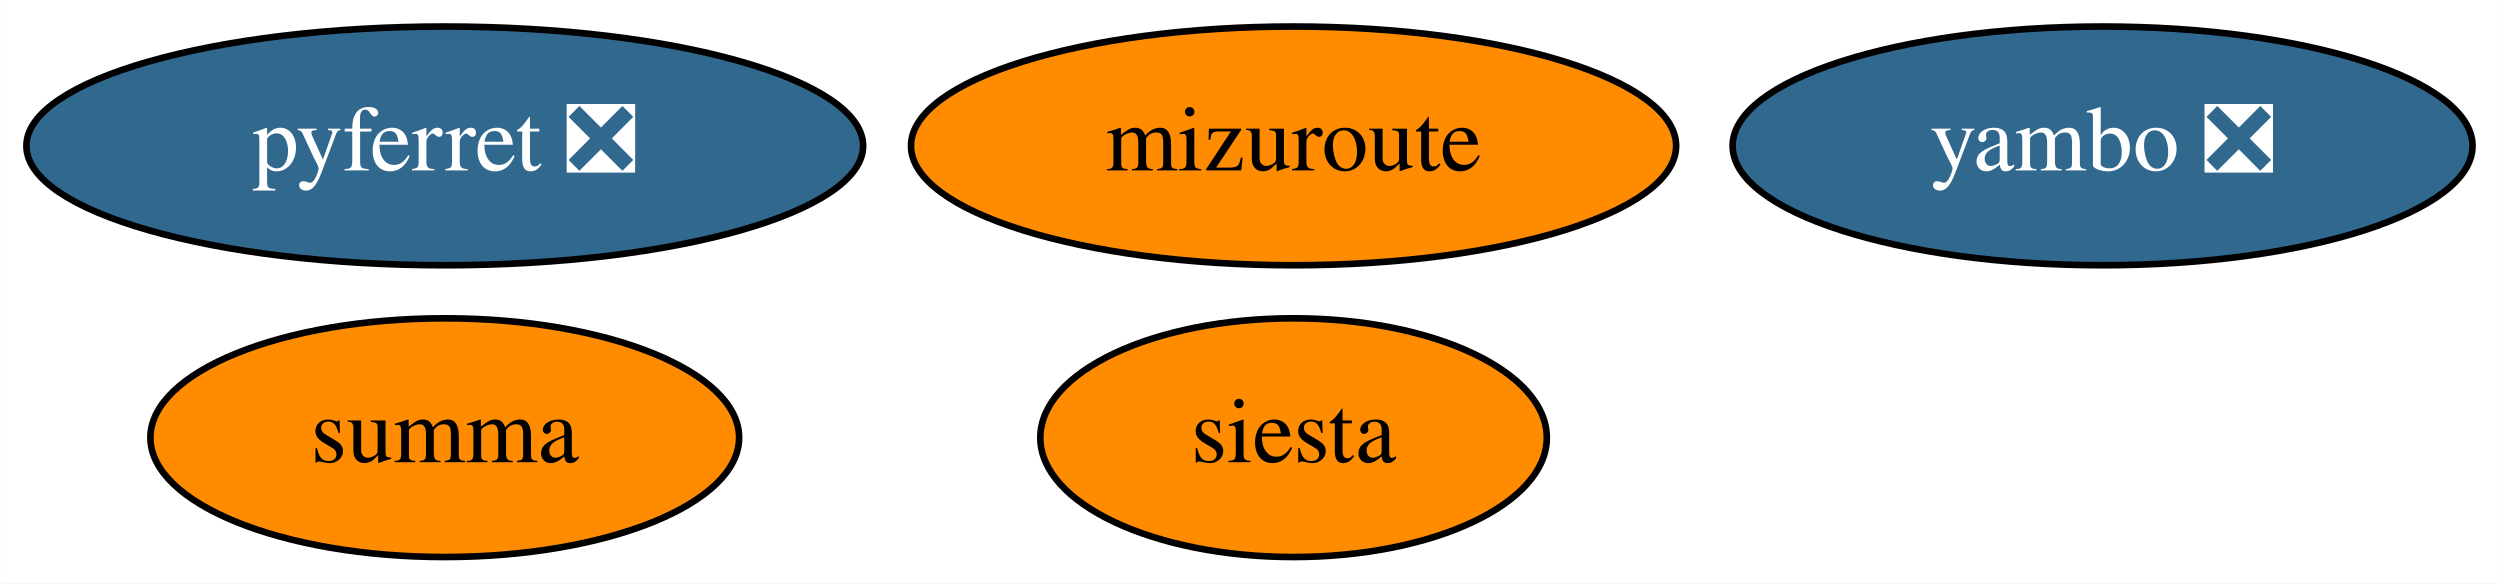
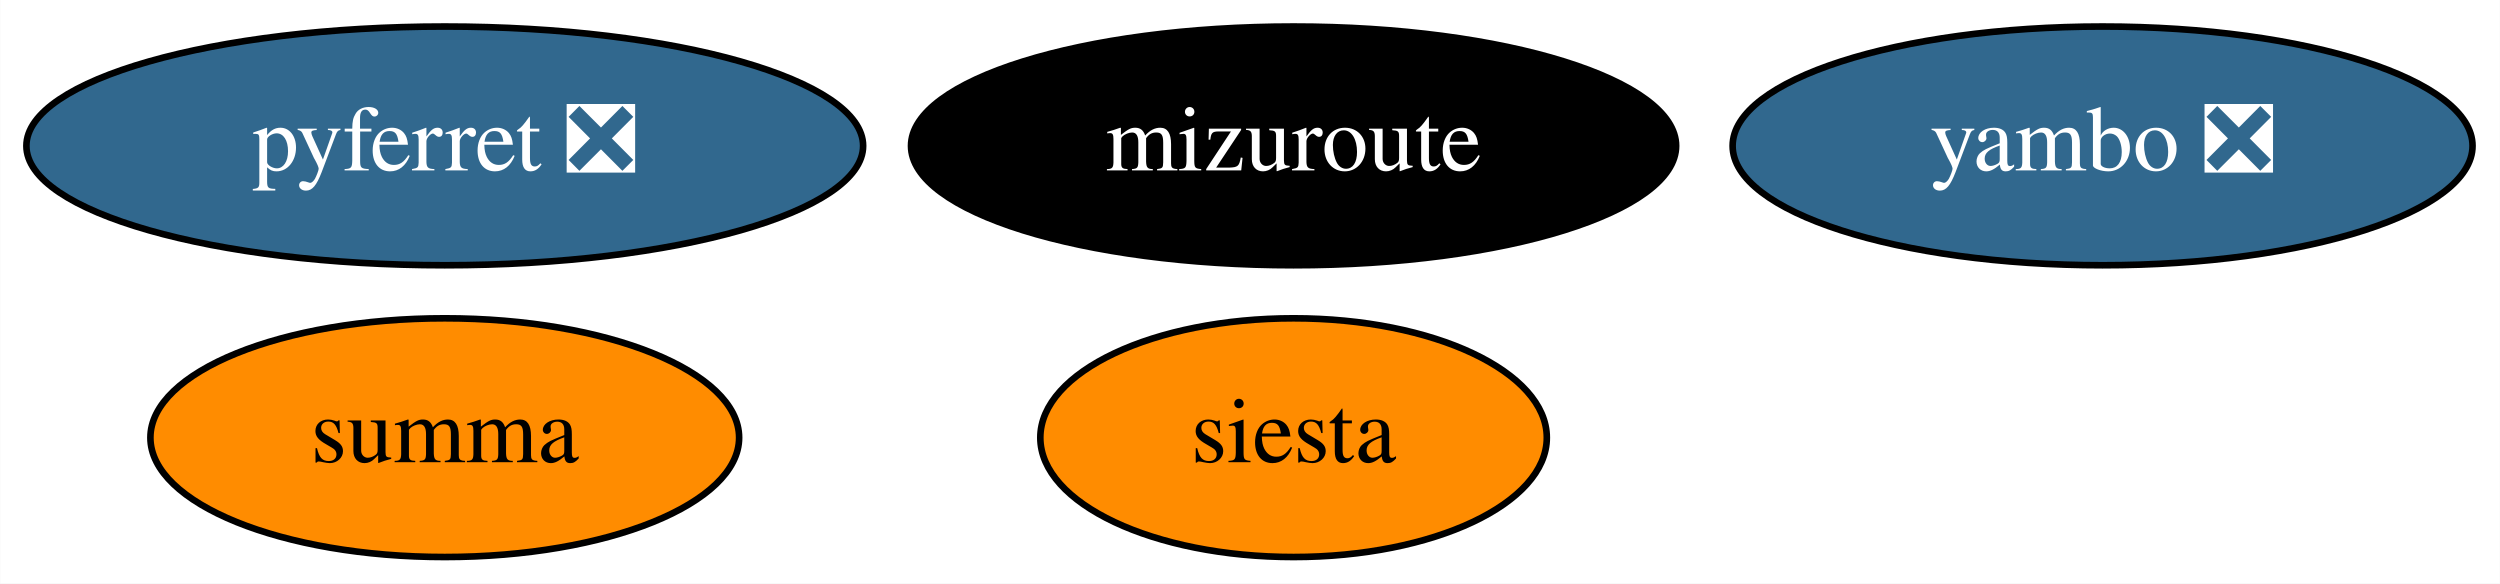
<svg xmlns="http://www.w3.org/2000/svg" xmlns:xlink="http://www.w3.org/1999/xlink" width="377pt" height="88pt" viewBox="0.00 0.00 376.94 88.00">
  <g id="graph0" class="graph" transform="scale(1 1) rotate(0) translate(4 84)">
    <polygon fill="white" stroke="none" points="-4,4 -4,-84 372.94,-84 372.94,4 -4,4" />
    <g id="node1" class="node">
      <g id="a_node1">
        <a xlink:href="https://github.com/conda-forge/pyferret-feedstock/pull/99" xlink:title="pyferret ❎">
          <ellipse fill="#31688e" stroke="black" cx="63.04" cy="-62" rx="63.09" ry="18" />
          <text text-anchor="middle" x="63.04" y="-58.3" font-family="Times,serif" font-size="14.00" fill="white">pyferret ❎</text>
        </a>
      </g>
    </g>
    <g id="node2" class="node">
      <g id="a_node2">
        <a xlink:href="https://github.com/conda-forge/siesta-feedstock" xlink:title="siesta">
          <ellipse fill="#ff8c00" stroke="black" cx="191.04" cy="-18" rx="38.19" ry="18" />
          <text text-anchor="middle" x="191.04" y="-14.3" font-family="Times,serif" font-size="14.00">siesta</text>
        </a>
      </g>
    </g>
    <g id="node3" class="node">
      <g id="a_node3">
        <a xlink:href="https://github.com/conda-forge/summa-feedstock" xlink:title="summa">
          <ellipse fill="#ff8c00" stroke="black" cx="63.04" cy="-18" rx="44.39" ry="18" />
          <text text-anchor="middle" x="63.04" y="-14.3" font-family="Times,serif" font-size="14.00">summa</text>
        </a>
      </g>
    </g>
    <g id="node4" class="node">
      <g id="a_node4">
        <a xlink:href="https://github.com/conda-forge/mizuroute-feedstock" xlink:title="mizuroute">
-           <ellipse fill="#ff8c00" stroke="black" cx="191.04" cy="-62" rx="57.69" ry="18" />
-           <text text-anchor="middle" x="191.04" y="-58.3" font-family="Times,serif" font-size="14.00">mizuroute</text>
+           <ellipse fill="#000000" stroke="black" cx="191.04" cy="-62" rx="57.69" ry="18" />
+           <text text-anchor="middle" x="191.04" y="-58.3" font-family="Times,serif" font-size="14.00" fill="white">mizuroute</text>
        </a>
      </g>
    </g>
    <g id="node5" class="node">
      <g id="a_node5">
        <a xlink:href="https://github.com/conda-forge/yambo-feedstock/pull/11" xlink:title="yambo ❎">
          <ellipse fill="#31688e" stroke="black" cx="313.04" cy="-62" rx="55.79" ry="18" />
          <text text-anchor="middle" x="313.04" y="-58.3" font-family="Times,serif" font-size="14.00" fill="white">yambo ❎</text>
        </a>
      </g>
    </g>
  </g>
</svg>
